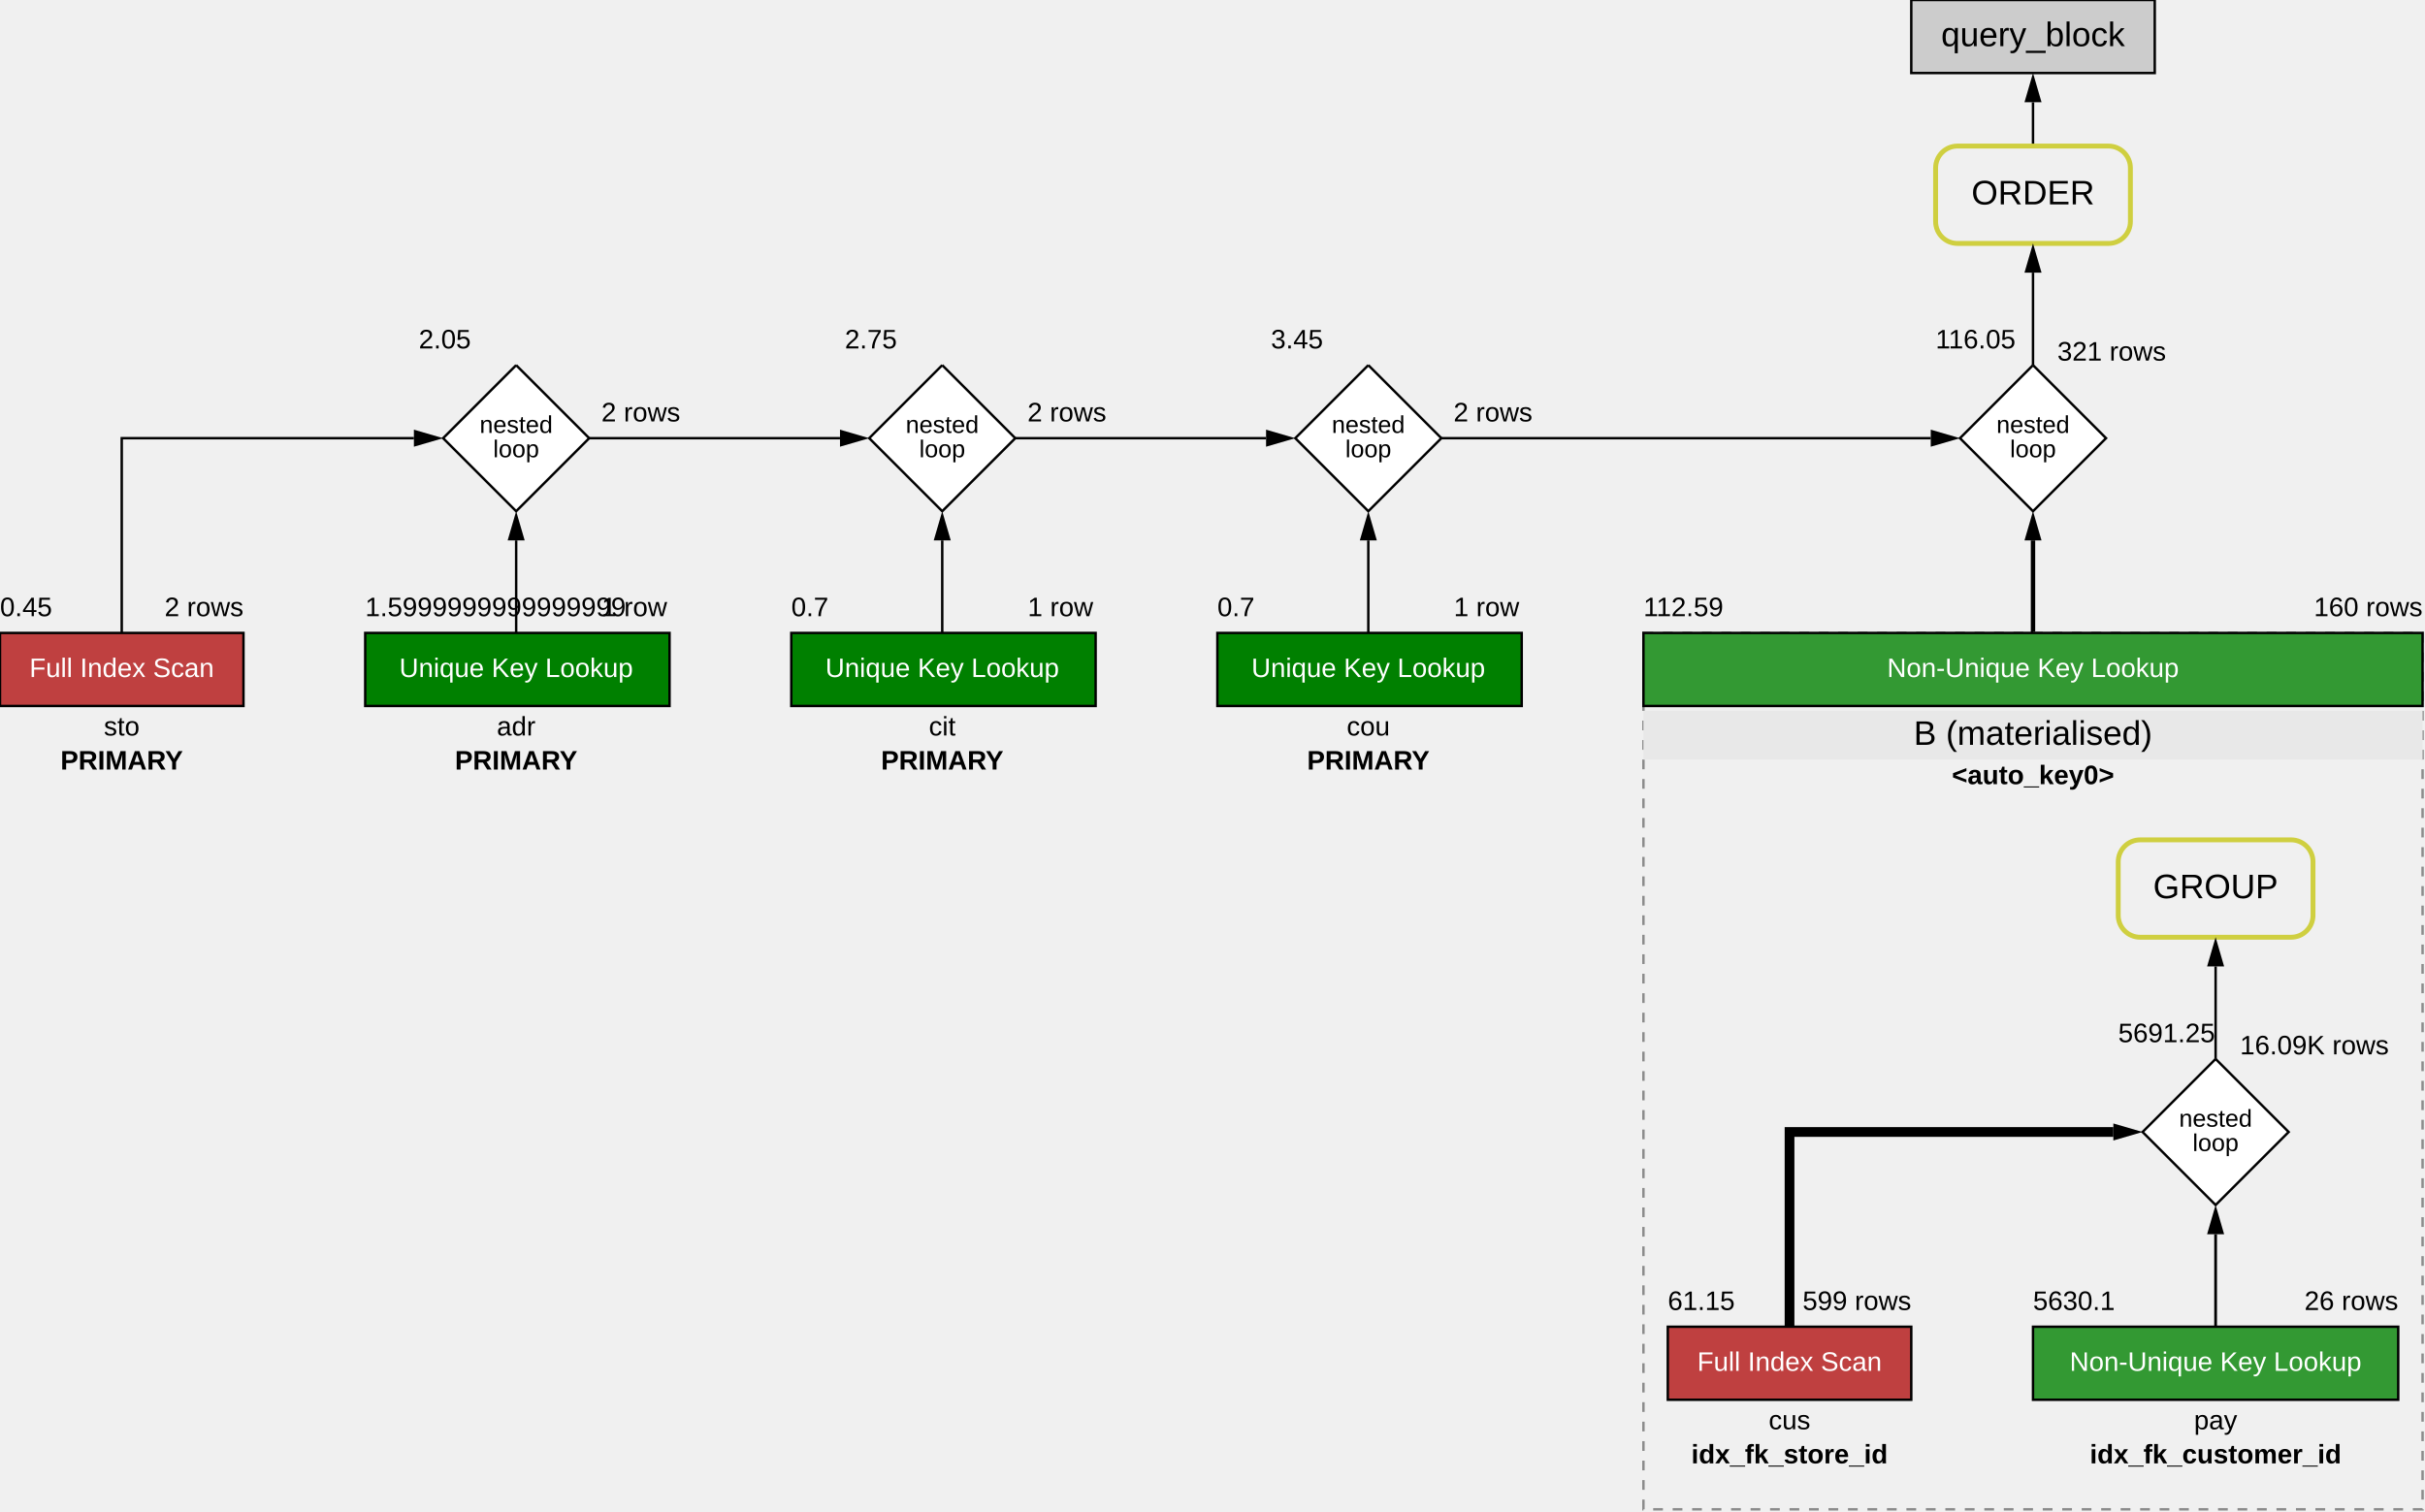
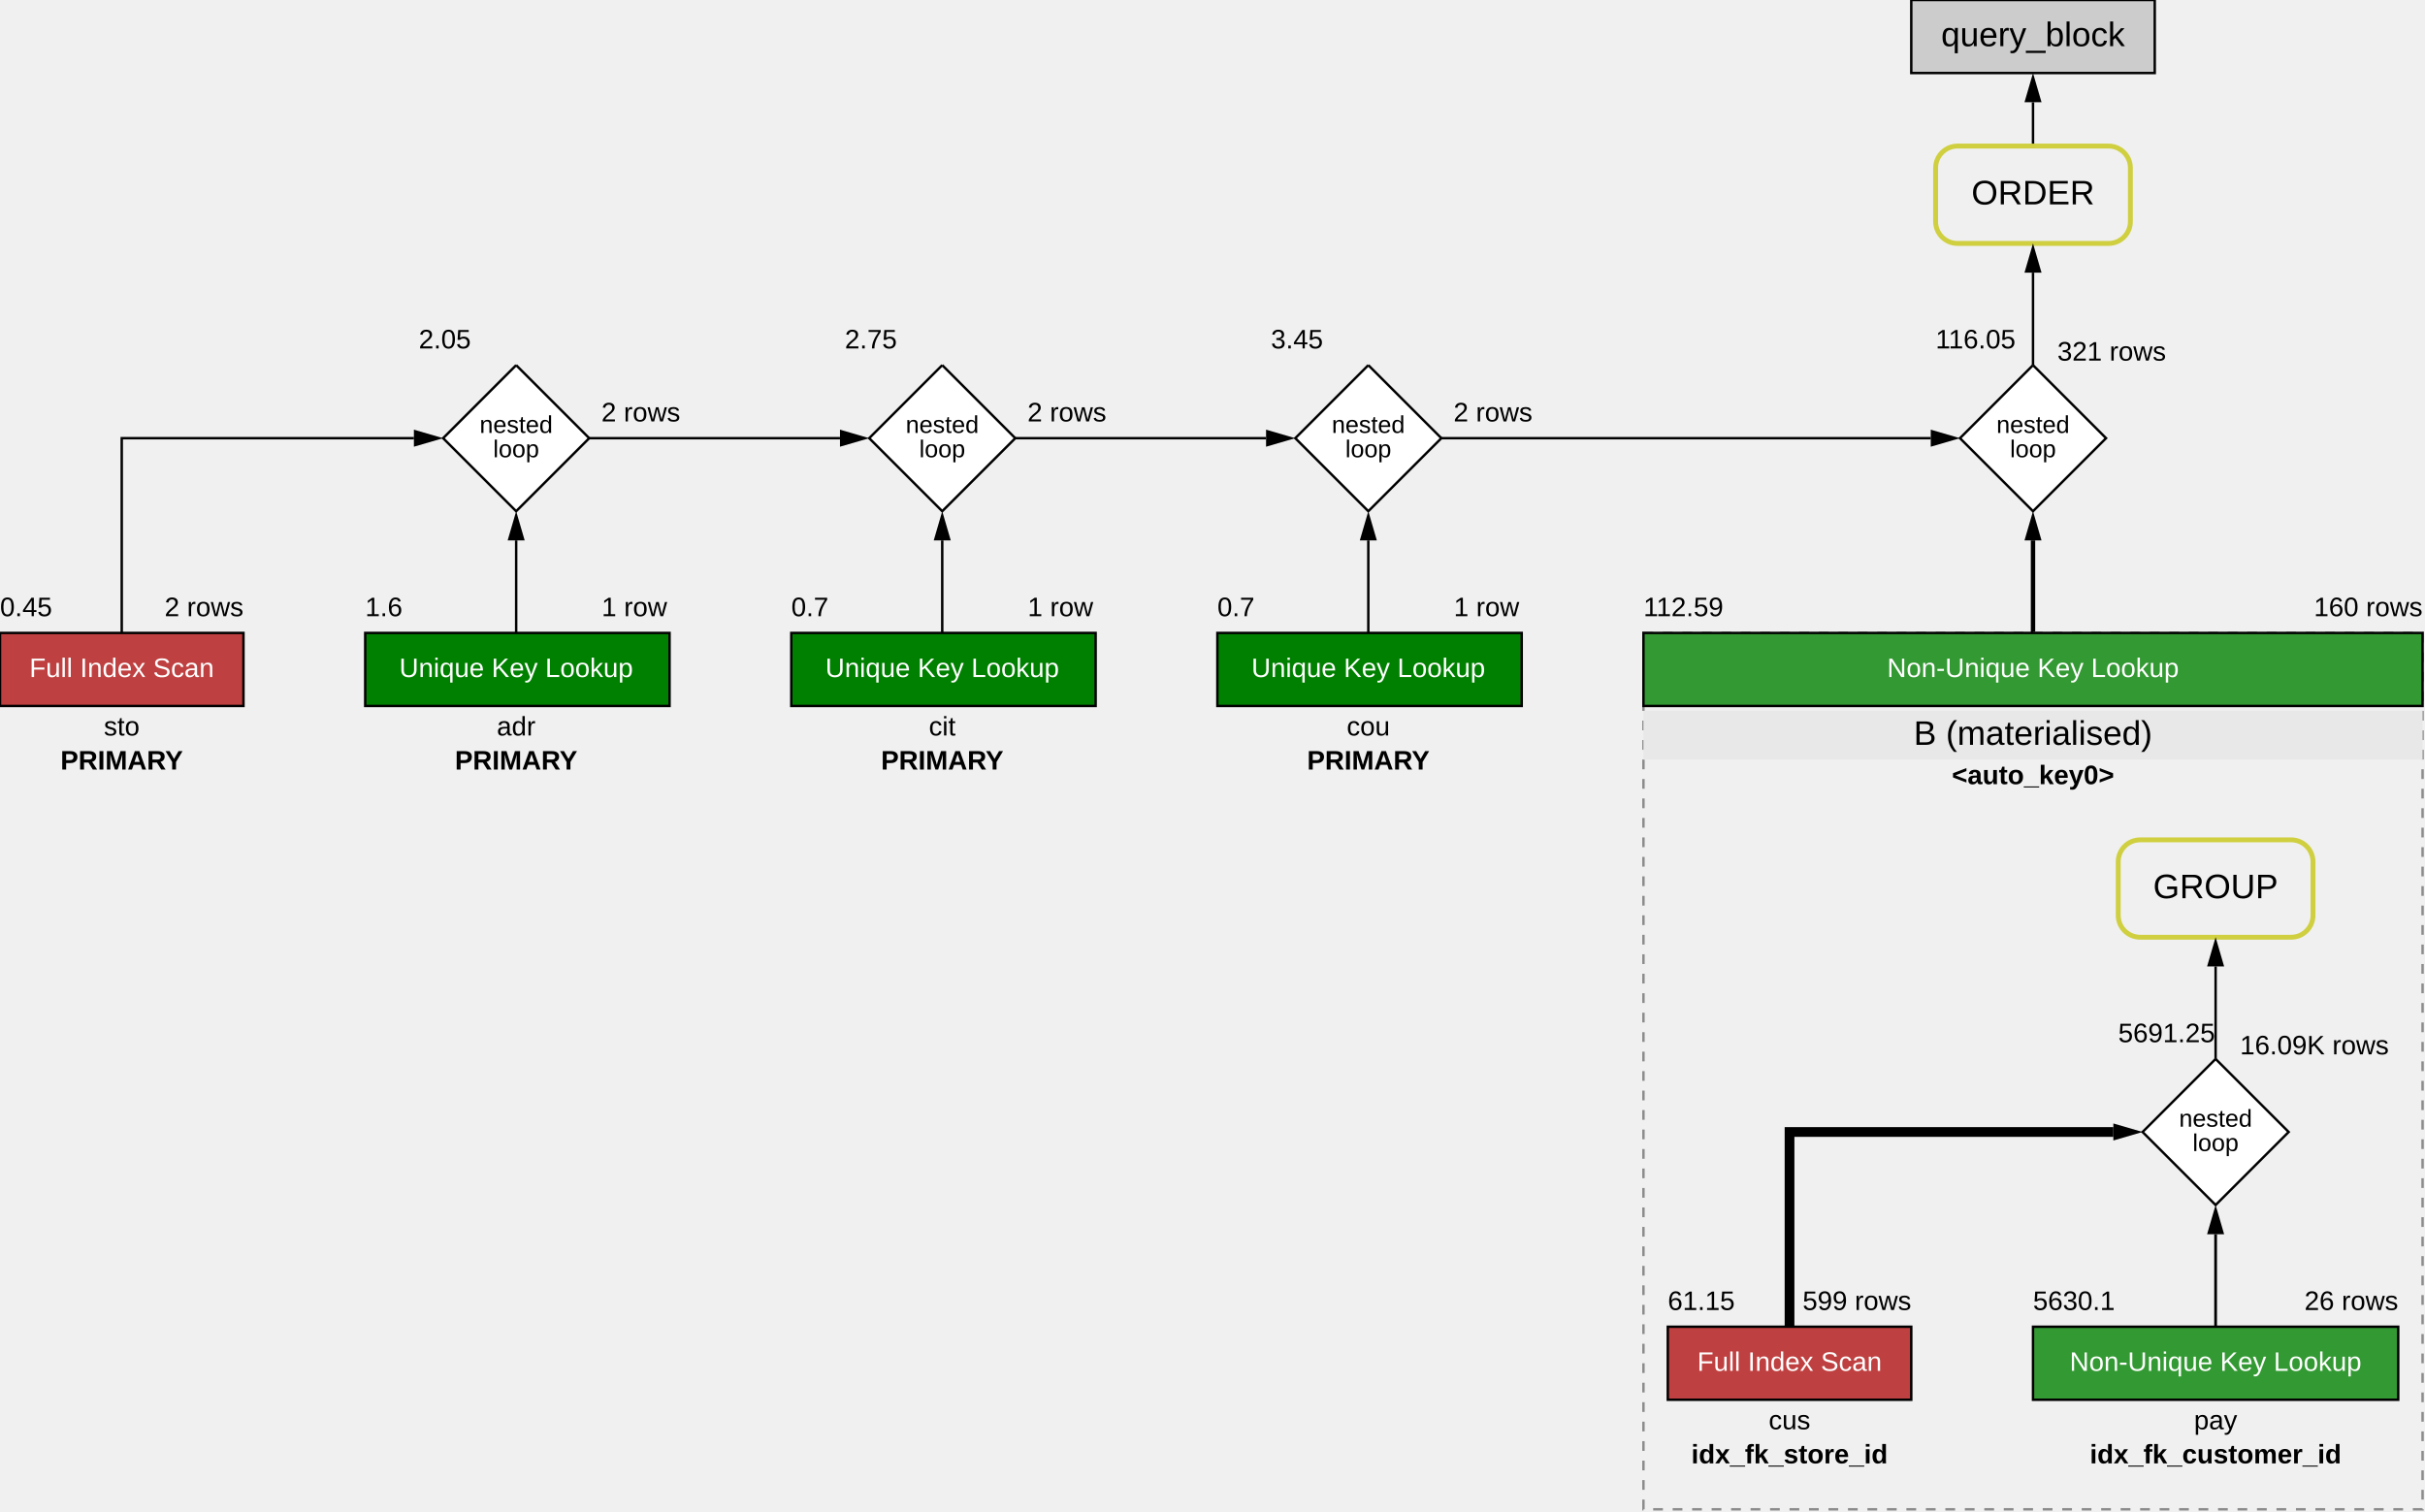
<svg xmlns="http://www.w3.org/2000/svg" version="1.1" width="996" height="621" viewBox="0 0 996 621" class="sql">
  <defs>
    <style type="text/css">svg.sql { 
    font-family: Arial;
    font-size: 14px;
}
svg.sql rect {
    stroke: black;
    fill: transparent;
}       
svg.sql text {
    text-anchor: middle; 
    dominant-baseline: middle;
    fill: black;
}
svg.sql g.queryBlock.topNode &gt; rect { 
	fill: #cccccc; 
}
svg.sql g.union &gt; rect { 
	fill: #b3b3b3; 
}

svg.sql g.duplicatesRemoval &gt; rect,
svg.sql g.orderingOperation &gt; rect,
svg.sql g.groupingOperation &gt; rect { 
	stroke: #cfcf40; 
	stroke-width: 2; 
	rx: 9; 
	ry: 9; 
}

svg.sql g.table.nonUniqueKey &gt; text,
svg.sql g.table.uniqueKey &gt; text,
svg.sql g.table.fullTableScan &gt; text,
svg.sql g.table.fullIndexScan &gt; text { 
    fill: white;
    font-size: 11px; 
}

svg.sql g.table.nonUniqueKey &gt; rect { 
	fill: #339933; 
}
svg.sql g.table.uniqueKey &gt; rect { 
	fill: #008000; 
}
svg.sql g.table.fullTableScan &gt; rect { 
	fill: #bf4040; 
}
svg.sql g.table.fullIndexScan &gt; rect { 
	fill: #bf4040; 
}


svg.sql g.queryCost &gt; text { 
	font-size: 11px; 
} 
svg.sql g.lhsQueryCost &gt; text { 
	font-size: 11px; 
	text-anchor: start; 
}
svg.sql g.rhsQueryCost &gt; text { 
	font-size: 11px; 
	text-anchor: end; 
}
svg.sql g.tableName &gt; text { 
	font-size: 11px; 
} 
svg.sql g.tableKey &gt; text { 
	font-size: 11px; 
	font-weight: bold; 
} 

svg.sql g.tempTableName &gt; text { 
	font-size: 10px; 
	font-weight: bold; 
}
    </style>
    <marker id="arrowhead" markerWidth="12" markerHeight="7" refX="0" refY="3.5" orient="auto" markerUnits="userSpaceOnUse">
      <polygon points="0 0, 12 3.5, 0 7" />
    </marker>
  </defs>
  <g>
    <rect x="0" y="0" width="995" height="620" style="stroke:transparent; " />
    <g class="queryBlock topNode">
      <rect x="785" y="0" width="100" height="30" style="">
                </rect>
      <text x="835" y="15" style="">query_block</text>
    </g>
    <g>
      <rect x="0" y="60" width="995" height="560" style="stroke:transparent; " />
      <polyline points="835,60 835,42" style="stroke:#000000; stroke-width:1.0;" marker-end="url(#arrowhead)" />
      <g class="orderingOperation">
        <rect x="795" y="60" width="80" height="40" style="">
                    </rect>
        <text x="835" y="80" style="">ORDER</text>
      </g>
      <g>
        <rect x="0" y="100" width="995" height="520" style="stroke:transparent; " />
        <polyline points="835,150 835,112" style="stroke:#000000; stroke-width:1.0;" marker-end="url(#arrowhead)" />
        <g>
          <rect x="0" y="260" width="100" height="60" style="stroke:transparent; " />
          <polyline points="50,260 50,180 170,180" style="stroke:#000000; stroke-width:1.005; fill: none;" marker-end="url(#arrowhead)" />
          <g class="tableName">
            <rect x="0" y="292" width="100" height="14" style="stroke:transparent; " />
            <text x="50" y="299" style="">sto</text>
          </g>
          <g class="tableKey">
            <rect x="0" y="306" width="100" height="14" style="stroke:transparent; " />
            <text x="50" y="313" style="">PRIMARY</text>
          </g>
          <g class="table fullIndexScan">
            <rect x="0" y="260" width="100" height="30" style="" />
            <text x="50" y="275" style="">Full Index Scan</text>
          </g>
          <g class="lhsQueryCost">
            <rect x="0" y="245" width="50" height="10" style="stroke:transparent; " />
            <text x="0" y="250" style="text-anchor:start;">0.45</text>
          </g>
          <g class="rhsQueryCost">
            <rect x="50" y="245" width="50" height="10" style="stroke:transparent; " />
            <text x="100" y="250" style="text-anchor:end;">2 rows</text>
          </g>
        </g>
        <g>
          <rect x="150" y="260" width="125" height="60" style="stroke:transparent; " />
          <polyline points="212,260 212,222" style="stroke:#000000; stroke-width:1.0;" marker-end="url(#arrowhead)" />
          <g class="tableName">
            <rect x="150" y="292" width="125" height="14" style="stroke:transparent; " />
            <text x="212" y="299" style="">adr</text>
          </g>
          <g class="tableKey">
            <rect x="150" y="306" width="125" height="14" style="stroke:transparent; " />
            <text x="212" y="313" style="">PRIMARY</text>
          </g>
          <g class="table uniqueKey">
            <rect x="150" y="260" width="125" height="30" style="" />
            <text x="212" y="275" style="">Unique Key Lookup</text>
          </g>
          <g class="lhsQueryCost">
            <rect x="150" y="245" width="62" height="10" style="stroke:transparent; " />
-             <text x="150" y="250" style="text-anchor:start;">1.5999999999999999</text>
+             <text x="150" y="250" style="text-anchor:start;">1.6</text>
          </g>
          <g class="rhsQueryCost">
            <rect x="212" y="245" width="62" height="10" style="stroke:transparent; " />
            <text x="274" y="250" style="text-anchor:end;">1 row</text>
          </g>
        </g>
        <g>
          <rect x="325" y="260" width="125" height="60" style="stroke:transparent; " />
          <polyline points="387,260 387,222" style="stroke:#000000; stroke-width:1.0;" marker-end="url(#arrowhead)" />
          <g class="tableName">
            <rect x="325" y="292" width="125" height="14" style="stroke:transparent; " />
            <text x="387" y="299" style="">cit</text>
          </g>
          <g class="tableKey">
            <rect x="325" y="306" width="125" height="14" style="stroke:transparent; " />
            <text x="387" y="313" style="">PRIMARY</text>
          </g>
          <g class="table uniqueKey">
            <rect x="325" y="260" width="125" height="30" style="" />
            <text x="387" y="275" style="">Unique Key Lookup</text>
          </g>
          <g class="lhsQueryCost">
            <rect x="325" y="245" width="62" height="10" style="stroke:transparent; " />
            <text x="325" y="250" style="text-anchor:start;">0.7</text>
          </g>
          <g class="rhsQueryCost">
            <rect x="387" y="245" width="62" height="10" style="stroke:transparent; " />
            <text x="449" y="250" style="text-anchor:end;">1 row</text>
          </g>
        </g>
        <g>
          <rect x="500" y="260" width="125" height="60" style="stroke:transparent; " />
          <polyline points="562,260 562,222" style="stroke:#000000; stroke-width:1.0;" marker-end="url(#arrowhead)" />
          <g class="tableName">
            <rect x="500" y="292" width="125" height="14" style="stroke:transparent; " />
            <text x="562" y="299" style="">cou</text>
          </g>
          <g class="tableKey">
            <rect x="500" y="306" width="125" height="14" style="stroke:transparent; " />
            <text x="562" y="313" style="">PRIMARY</text>
          </g>
          <g class="table uniqueKey">
            <rect x="500" y="260" width="125" height="30" style="" />
            <text x="562" y="275" style="">Unique Key Lookup</text>
          </g>
          <g class="lhsQueryCost">
            <rect x="500" y="245" width="62" height="10" style="stroke:transparent; " />
            <text x="500" y="250" style="text-anchor:start;">0.7</text>
          </g>
          <g class="rhsQueryCost">
            <rect x="562" y="245" width="62" height="10" style="stroke:transparent; " />
            <text x="624" y="250" style="text-anchor:end;">1 row</text>
          </g>
        </g>
        <g>
          <rect x="675" y="260" width="320" height="360" style="stroke:transparent; " />
          <polyline points="835,260 835,222" style="stroke:#000000; stroke-width:1.798;" marker-end="url(#arrowhead)" />
          <g class="dotted">
            <rect x="675" y="260" width="320" height="360" style="stroke:#8c8c8c; stroke-dasharray:4; " />
          </g>
          <g>
            <rect x="685" y="345" width="300" height="260" style="stroke:transparent; " />
            <g>
              <rect x="685" y="345" width="300" height="260" style="stroke:transparent; " />
              <g class="groupingOperation">
                <rect x="870" y="345" width="80" height="40" style="" />
                <text x="910" y="365" style="">GROUP</text>
              </g>
              <g>
                <rect x="685" y="385" width="300" height="220" style="stroke:transparent; " />
                <polyline points="910,435 910,397" style="stroke:#000000; stroke-width:1.0;" marker-end="url(#arrowhead)" />
                <g>
                  <rect x="685" y="545" width="100" height="60" style="stroke:transparent; " />
                  <polyline points="735,545 735,465 868,465" style="stroke:#000000; stroke-width:4.0; fill: none;" marker-end="url(#arrowhead)" />
                  <g class="tableName">
                    <rect x="685" y="577" width="100" height="14" style="stroke:transparent; " />
                    <text x="735" y="584" style="">cus</text>
                  </g>
                  <g class="tableKey">
                    <rect x="685" y="591" width="100" height="14" style="stroke:transparent; " />
                    <text x="735" y="598" style="">idx_fk_store_id</text>
                  </g>
                  <g class="table fullIndexScan">
                    <rect x="685" y="545" width="100" height="30" style="" />
                    <text x="735" y="560" style="">Full Index Scan</text>
                  </g>
                  <g class="lhsQueryCost">
                    <rect x="685" y="530" width="50" height="10" style="stroke:transparent; " />
                    <text x="685" y="535" style="text-anchor:start;">61.15</text>
                  </g>
                  <g class="rhsQueryCost">
                    <rect x="735" y="530" width="50" height="10" style="stroke:transparent; " />
                    <text x="785" y="535" style="text-anchor:end;">599 rows</text>
                  </g>
                </g>
                <g>
                  <rect x="835" y="545" width="150" height="60" style="stroke:transparent; " />
                  <polyline points="910,545 910,507" style="stroke:#000000; stroke-width:1.125;" marker-end="url(#arrowhead)" />
                  <g class="tableName">
                    <rect x="835" y="577" width="150" height="14" style="stroke:transparent; " />
                    <text x="910" y="584" style="">pay</text>
                  </g>
                  <g class="tableKey">
                    <rect x="835" y="591" width="150" height="14" style="stroke:transparent; " />
                    <text x="910" y="598" style="">idx_fk_customer_id</text>
                  </g>
                  <g class="table nonUniqueKey">
                    <rect x="835" y="545" width="150" height="30" style="" />
                    <text x="910" y="560" style=""> Non-Unique Key Lookup</text>
                  </g>
                  <g class="lhsQueryCost">
                    <rect x="835" y="530" width="75" height="10" style="stroke:transparent; " />
                    <text x="835" y="535" style="text-anchor:start;">5630.1</text>
                  </g>
                  <g class="rhsQueryCost">
                    <rect x="910" y="530" width="75" height="10" style="stroke:transparent; " />
                    <text x="985" y="535" style="text-anchor:end;">26 rows</text>
                  </g>
                </g>
                <g>
                  <path fill="white" stroke="black" d="M 910,435 l 30 30 l -30 30 l -30 -30 l 30 -30">
                                    </path>
                  <text x="910" y="460" font-size="10px" dominant-baseline="middle" text-anchor="middle">nested</text>
                  <text x="910" y="470" font-size="10px" dominant-baseline="middle" text-anchor="middle">loop</text>
                  <g class="queryCost">
                    <rect x="870" y="420" width="40" height="10" style="stroke:transparent; " />
                    <text x="870" y="425" style="text-anchor:start;">5691.25</text>
                  </g>
                  <g class="queryCost">
                    <rect x="920" y="425" width="25" height="10" style="stroke:transparent; " />
                    <text x="920" y="430" style="text-anchor:start;">16.09K rows</text>
                  </g>
                </g>
              </g>
            </g>
          </g>
          <g class="materialisedTableName">
            <rect x="675" y="292" width="320" height="20" style="stroke:transparent; fill:#e8e8e8; " />
            <text x="835" y="302" style="">B (materialised)</text>
          </g>
          <g class="tableKey">
            <rect x="675" y="312" width="320" height="14" style="stroke:transparent; " />
            <text x="835" y="319" style="">&lt;auto_key0&gt;</text>
          </g>
          <g class="table nonUniqueKey">
            <rect x="675" y="260" width="320" height="30" style="" />
            <text x="835" y="275" style=""> Non-Unique Key Lookup</text>
          </g>
          <g class="lhsQueryCost">
            <rect x="675" y="245" width="160" height="10" style="stroke:transparent; " />
            <text x="675" y="250" style="text-anchor:start;">112.59</text>
          </g>
          <g class="rhsQueryCost">
            <rect x="835" y="245" width="160" height="10" style="stroke:transparent; " />
            <text x="995" y="250" style="text-anchor:end;">160 rows</text>
          </g>
        </g>
        <g>
          <path fill="white" stroke="black" d="M 212,150 l 30 30 l -30 30 l -30 -30 l 30 -30">
                    </path>
          <text x="212" y="175" font-size="10px" dominant-baseline="middle" text-anchor="middle">nested</text>
          <text x="212" y="185" font-size="10px" dominant-baseline="middle" text-anchor="middle">loop</text>
          <polyline points="242,180 345,180" style="stroke:#000000; stroke-width:1.0;" marker-end="url(#arrowhead)" />
          <g class="queryCost">
            <rect x="172" y="135" width="40" height="10" style="stroke:transparent; " />
            <text x="172" y="140" style="text-anchor:start;">2.05</text>
          </g>
          <g class="queryCost">
            <rect x="247" y="165" width="25" height="10" style="stroke:transparent; " />
            <text x="247" y="170" style="text-anchor:start;">2 rows</text>
          </g>
        </g>
        <g>
          <path fill="white" stroke="black" d="M 387,150 l 30 30 l -30 30 l -30 -30 l 30 -30">
                    </path>
          <text x="387" y="175" font-size="10px" dominant-baseline="middle" text-anchor="middle">nested</text>
          <text x="387" y="185" font-size="10px" dominant-baseline="middle" text-anchor="middle">loop</text>
          <polyline points="417,180 520,180" style="stroke:#000000; stroke-width:1.0;" marker-end="url(#arrowhead)" />
          <g class="queryCost">
            <rect x="347" y="135" width="40" height="10" style="stroke:transparent; " />
            <text x="347" y="140" style="text-anchor:start;">2.75</text>
          </g>
          <g class="queryCost">
            <rect x="422" y="165" width="25" height="10" style="stroke:transparent; " />
            <text x="422" y="170" style="text-anchor:start;">2 rows</text>
          </g>
        </g>
        <g>
          <path fill="white" stroke="black" d="M 562,150 l 30 30 l -30 30 l -30 -30 l 30 -30">
                    </path>
          <text x="562" y="175" font-size="10px" dominant-baseline="middle" text-anchor="middle">nested</text>
          <text x="562" y="185" font-size="10px" dominant-baseline="middle" text-anchor="middle">loop</text>
          <polyline points="592,180 793,180" style="stroke:#000000; stroke-width:1.0;" marker-end="url(#arrowhead)" />
          <g class="queryCost">
            <rect x="522" y="135" width="40" height="10" style="stroke:transparent; " />
            <text x="522" y="140" style="text-anchor:start;">3.45</text>
          </g>
          <g class="queryCost">
            <rect x="597" y="165" width="25" height="10" style="stroke:transparent; " />
            <text x="597" y="170" style="text-anchor:start;">2 rows</text>
          </g>
        </g>
        <g>
          <path fill="white" stroke="black" d="M 835,150 l 30 30 l -30 30 l -30 -30 l 30 -30">
                    </path>
          <text x="835" y="175" font-size="10px" dominant-baseline="middle" text-anchor="middle">nested</text>
          <text x="835" y="185" font-size="10px" dominant-baseline="middle" text-anchor="middle">loop</text>
          <g class="queryCost">
            <rect x="795" y="135" width="40" height="10" style="stroke:transparent; " />
            <text x="795" y="140" style="text-anchor:start;">116.05</text>
          </g>
          <g class="queryCost">
            <rect x="845" y="140" width="25" height="10" style="stroke:transparent; " />
            <text x="845" y="145" style="text-anchor:start;">321 rows</text>
          </g>
        </g>
      </g>
    </g>
  </g>
</svg>
